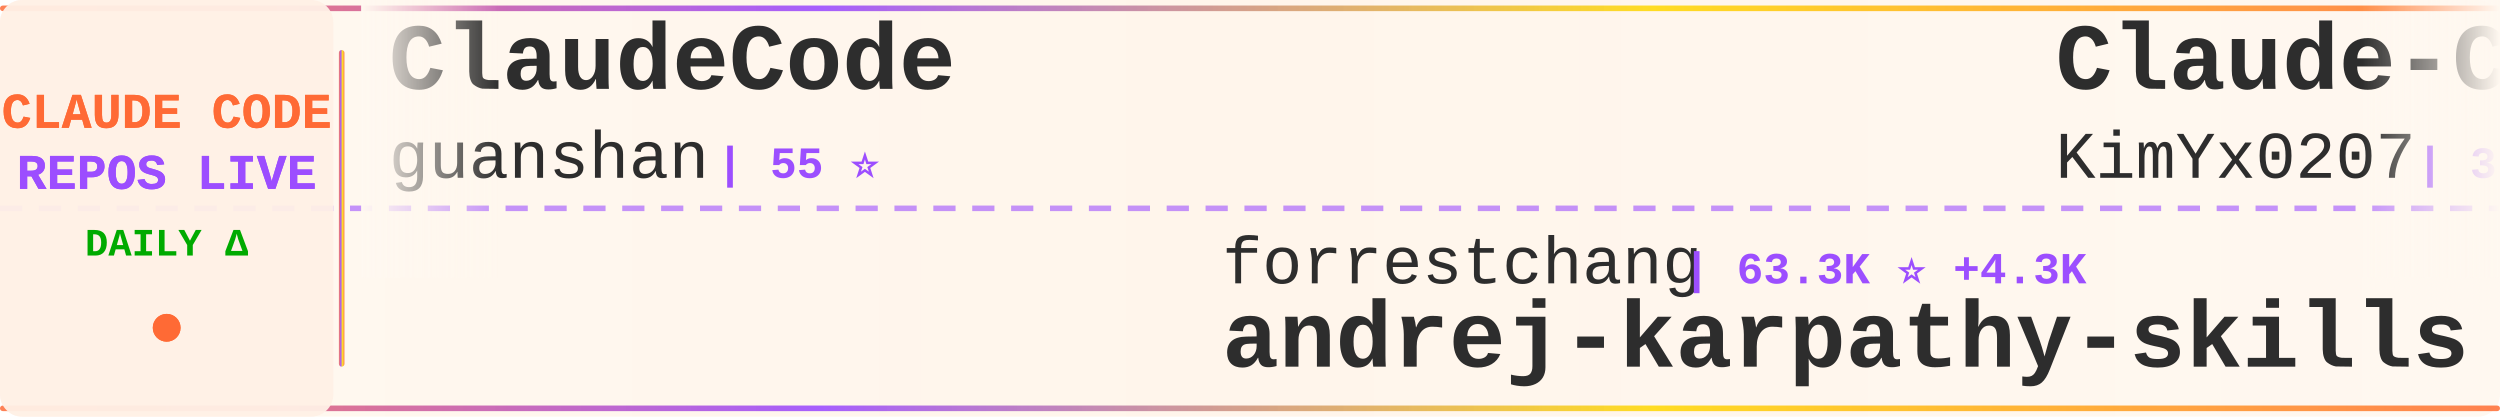
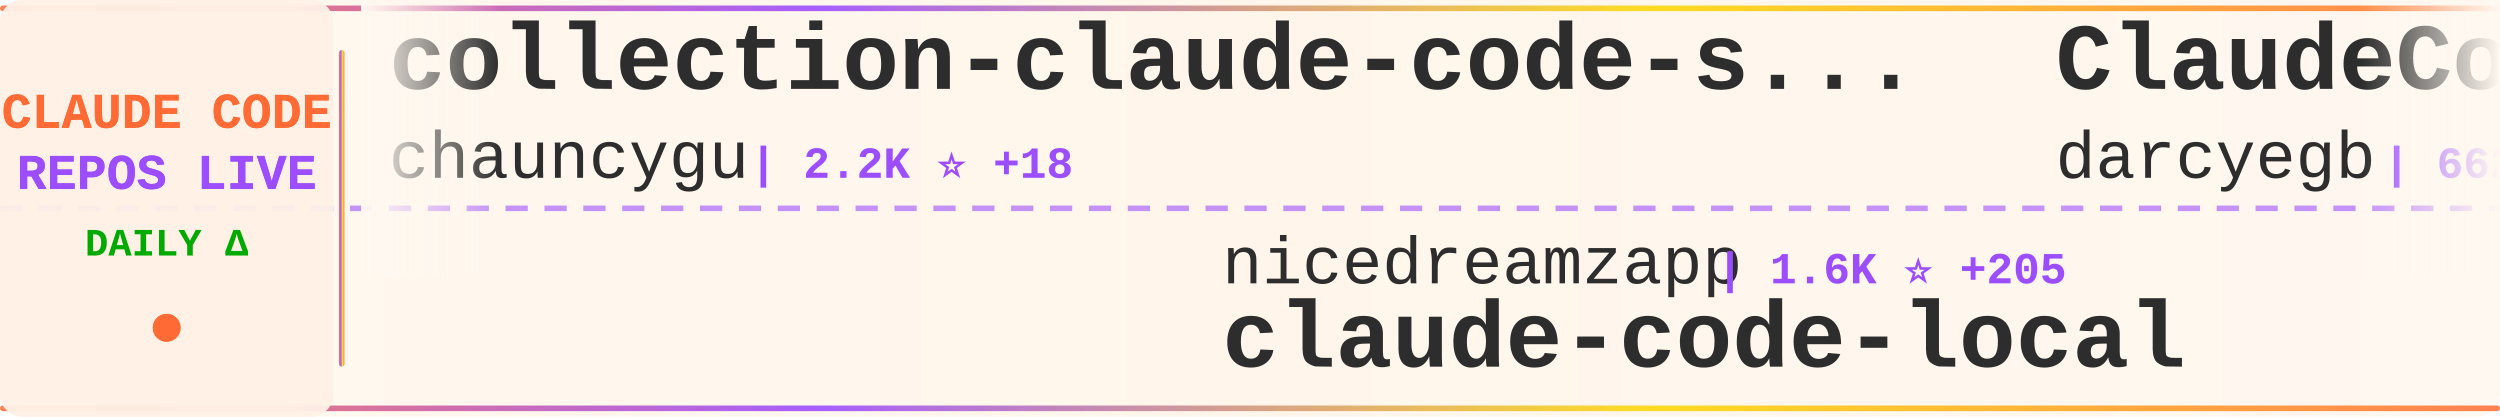
<svg xmlns="http://www.w3.org/2000/svg" width="900" height="150">
  <defs>
    <linearGradient id="tickerBg" x1="0%" y1="0%" x2="100%" y2="0%">
      <stop offset="0%" style="stop-color:#fff8f0;stop-opacity:0.98" />
      <stop offset="50%" style="stop-color:#fff5eb;stop-opacity:1" />
      <stop offset="100%" style="stop-color:#fff8f0;stop-opacity:0.98" />
    </linearGradient>
    <linearGradient id="borderGrad" x1="0%" y1="0%" x2="100%" y2="0%">
      <stop offset="0%" style="stop-color:#FF6B35;stop-opacity:0.85">
        <animate attributeName="stop-opacity" values="0.85;1;0.85" dur="2s" repeatCount="indefinite" />
      </stop>
      <stop offset="33%" style="stop-color:#9C4EFF;stop-opacity:0.9">
        <animate attributeName="stop-opacity" values="0.9;1;0.9" dur="2.2s" repeatCount="indefinite" />
      </stop>
      <stop offset="66%" style="stop-color:#FFD700;stop-opacity:0.85">
        <animate attributeName="stop-opacity" values="0.85;1;0.85" dur="1.8s" repeatCount="indefinite" />
      </stop>
      <stop offset="100%" style="stop-color:#FF6B35;stop-opacity:0.85">
        <animate attributeName="stop-opacity" values="0.85;1;0.85" dur="2s" repeatCount="indefinite" />
      </stop>
    </linearGradient>
    <filter id="textGlow">
      <feGaussianBlur stdDeviation="0.15" result="coloredBlur" />
      <feMerge>
        <feMergeNode in="coloredBlur" />
        <feMergeNode in="SourceGraphic" />
      </feMerge>
    </filter>
    <filter id="metricGlow">
      <feGaussianBlur stdDeviation="0.2" result="coloredBlur" />
      <feMerge>
        <feMergeNode in="coloredBlur" />
        <feMergeNode in="SourceGraphic" />
      </feMerge>
    </filter>
    <linearGradient id="leftFade" x1="0%" y1="0%" x2="100%" y2="0%">
      <stop offset="0%" style="stop-color:#fff8f0;stop-opacity:1" />
      <stop offset="100%" style="stop-color:#fff8f0;stop-opacity:0" />
    </linearGradient>
    <linearGradient id="rightFade" x1="0%" y1="0%" x2="100%" y2="0%">
      <stop offset="0%" style="stop-color:#fff8f0;stop-opacity:0" />
      <stop offset="100%" style="stop-color:#fff8f0;stop-opacity:1" />
    </linearGradient>
  </defs>
  <rect width="900" height="150" fill="url(#tickerBg)" rx="8" />
  <rect x="0" y="2" width="900" height="2" fill="url(#borderGrad)" rx="1" />
  <rect x="0" y="146" width="900" height="2" fill="url(#borderGrad)" rx="1" />
  <line x1="0" y1="75" x2="900" y2="75" stroke="#9C4EFF" stroke-width="2" stroke-dasharray="8 6" opacity="0.6" />
  <rect x="0" y="0" width="120" height="150" fill="#fff0e6" opacity="0.95" rx="8" />
  <text x="60" y="46" font-family="'Courier New', monospace" font-size="18" font-weight="bold" fill="#FF6B35" text-anchor="middle" filter="url(#textGlow)">
    CLAUDE CODE
  </text>
  <text x="60" y="68" font-family="'Courier New', monospace" font-size="18" font-weight="bold" fill="#9C4EFF" text-anchor="middle" filter="url(#textGlow)">
    REPOS LIVE
  </text>
  <text x="60" y="92" font-family="'Courier New', monospace" font-size="14" font-weight="bold" fill="#00aa00" text-anchor="middle">
    DAILY Δ
  </text>
  <circle cx="60" cy="118" r="5" fill="#FF6B35" filter="url(#metricGlow)">
    <animate attributeName="r" values="4;6;4" dur="1.5s" repeatCount="indefinite" />
    <animate attributeName="opacity" values="0.6;1;0.6" dur="1.5s" repeatCount="indefinite" />
  </circle>
  <rect x="122" y="18" width="2" height="114" fill="url(#borderGrad)" rx="1" />
  <clipPath id="tickerClip">
    <rect x="130" y="0" width="770" height="150" />
  </clipPath>
  <g clip-path="url(#tickerClip)">
    <g id="tickerItems">
      <animateTransform attributeName="transform" attributeType="XML" type="translate" from="0 0" to="-3000 0" dur="54s" repeatCount="indefinite" />
      <g transform="translate(0, 0)">
-         <text x="140" y="32" font-family="'Courier New', monospace" font-size="34" font-weight="bold" fill="#2d2d2d">ClaudeCode</text>
-         <text x="140" y="64" font-family="'Courier New', monospace" font-size="24" font-weight="normal" fill="#2d2d2d" opacity="1.0">guanshan</text>
-         <text x="258" y="64" font-family="'Courier New', monospace" font-size="16" font-weight="bold" fill="#9C4EFF"> | 55 ⭐</text>
+         <text x="140" y="32" font-family="'Courier New', monospace" font-size="34" font-weight="bold" fill="#2d2d2d">collection-claude-code-s...</text>
+         <text x="140" y="64" font-family="'Courier New', monospace" font-size="24" font-weight="normal" fill="#2d2d2d" opacity="1.0">chauncygu</text>
+         <text x="270" y="64" font-family="'Courier New', monospace" font-size="16" font-weight="bold" fill="#9C4EFF"> | 2.2K ⭐ +18</text>
      </g>
      <g transform="translate(300, 0)">
-         <text x="140" y="102" font-family="'Courier New', monospace" font-size="24" font-weight="normal" fill="#2d2d2d" opacity="1.0">forrestchang</text>
-         <text x="306" y="102" font-family="'Courier New', monospace" font-size="16" font-weight="bold" fill="#9C4EFF"> | 63.3K ⭐ +4.3K</text>
-         <text x="140" y="132" font-family="'Courier New', monospace" font-size="34" font-weight="bold" fill="#2d2d2d">andrej-karpathy-skills</text>
+         <text x="140" y="102" font-family="'Courier New', monospace" font-size="24" font-weight="normal" fill="#2d2d2d" opacity="1.0">nicedreamzapp</text>
+         <text x="318" y="102" font-family="'Courier New', monospace" font-size="16" font-weight="bold" fill="#9C4EFF"> | 1.6K ⭐ +205</text>
+         <text x="140" y="132" font-family="'Courier New', monospace" font-size="34" font-weight="bold" fill="#2d2d2d">claude-code-local</text>
      </g>
      <g transform="translate(600, 0)">
-         <text x="140" y="32" font-family="'Courier New', monospace" font-size="34" font-weight="bold" fill="#2d2d2d">Claude-Code-x-OpenClaw-G...</text>
-         <text x="140" y="64" font-family="'Courier New', monospace" font-size="24" font-weight="normal" fill="#2d2d2d" opacity="1.0">KimYx0207</text>
-         <text x="270" y="64" font-family="'Courier New', monospace" font-size="16" font-weight="bold" fill="#9C4EFF"> | 3.4K ⭐ +24</text>
+         <text x="140" y="32" font-family="'Courier New', monospace" font-size="34" font-weight="bold" fill="#2d2d2d">ClaudeCodeAgents</text>
+         <text x="140" y="64" font-family="'Courier New', monospace" font-size="24" font-weight="normal" fill="#2d2d2d" opacity="1.0">darcyegb</text>
+         <text x="258" y="64" font-family="'Courier New', monospace" font-size="16" font-weight="bold" fill="#9C4EFF"> | 662 ⭐</text>
      </g>
      <g transform="translate(900, 0)">
+         <text x="140" y="102" font-family="'Courier New', monospace" font-size="24" font-weight="normal" fill="#2d2d2d" opacity="1.0">frankbria</text>
+         <text x="270" y="102" font-family="'Courier New', monospace" font-size="16" font-weight="bold" fill="#9C4EFF"> | 8.8K ⭐ +23</text>
+         <text x="140" y="132" font-family="'Courier New', monospace" font-size="34" font-weight="bold" fill="#2d2d2d">ralph-claude-code</text>
+       </g>
+       <g transform="translate(1200, 0)">
+         <text x="140" y="32" font-family="'Courier New', monospace" font-size="34" font-weight="bold" fill="#2d2d2d">claude-code-guide</text>
+         <text x="140" y="64" font-family="'Courier New', monospace" font-size="24" font-weight="normal" fill="#2d2d2d" opacity="1.0">Cranot</text>
+         <text x="234" y="64" font-family="'Courier New', monospace" font-size="16" font-weight="bold" fill="#9C4EFF"> | 2.6K ⭐ +2</text>
+       </g>
+       <g transform="translate(1500, 0)">
+         <text x="140" y="102" font-family="'Courier New', monospace" font-size="24" font-weight="normal" fill="#2d2d2d" opacity="1.0">bfly123</text>
+         <text x="246" y="102" font-family="'Courier New', monospace" font-size="16" font-weight="bold" fill="#9C4EFF"> | 2.3K ⭐ +7</text>
+         <text x="140" y="132" font-family="'Courier New', monospace" font-size="34" font-weight="bold" fill="#2d2d2d">claude_code_bridge</text>
+       </g>
+       <g transform="translate(1800, 0)">
+         <text x="140" y="32" font-family="'Courier New', monospace" font-size="34" font-weight="bold" fill="#2d2d2d">claude-code-templates</text>
+         <text x="140" y="64" font-family="'Courier New', monospace" font-size="24" font-weight="normal" fill="#2d2d2d" opacity="1.0">davila7</text>
+         <text x="246" y="64" font-family="'Courier New', monospace" font-size="16" font-weight="bold" fill="#9C4EFF"> | 24.8K ⭐ +41</text>
+       </g>
+       <g transform="translate(2100, 0)">
        <text x="140" y="102" font-family="'Courier New', monospace" font-size="24" font-weight="normal" fill="#2d2d2d" opacity="1.0">Pimzino</text>
-         <text x="246" y="102" font-family="'Courier New', monospace" font-size="16" font-weight="bold" fill="#9C4EFF"> | 3.7K ⭐ +5</text>
+         <text x="246" y="102" font-family="'Courier New', monospace" font-size="16" font-weight="bold" fill="#9C4EFF"> | 3.7K ⭐ +3</text>
        <text x="140" y="132" font-family="'Courier New', monospace" font-size="34" font-weight="bold" fill="#2d2d2d">claude-code-spec-workflo...</text>
      </g>
-       <g transform="translate(1200, 0)">
-         <text x="140" y="32" font-family="'Courier New', monospace" font-size="34" font-weight="bold" fill="#2d2d2d">claude-code-tips</text>
-         <text x="140" y="64" font-family="'Courier New', monospace" font-size="24" font-weight="normal" fill="#2d2d2d" opacity="1.0">ykdojo</text>
-         <text x="234" y="64" font-family="'Courier New', monospace" font-size="16" font-weight="bold" fill="#9C4EFF"> | 7.8K ⭐ +26</text>
-       </g>
-       <g transform="translate(1500, 0)">
-         <text x="140" y="102" font-family="'Courier New', monospace" font-size="24" font-weight="normal" fill="#2d2d2d" opacity="1.0">anthropics</text>
-         <text x="282" y="102" font-family="'Courier New', monospace" font-size="16" font-weight="bold" fill="#9C4EFF"> | 17.4K ⭐ +74</text>
-         <text x="140" y="132" font-family="'Courier New', monospace" font-size="34" font-weight="bold" fill="#2d2d2d">claude-plugins-official</text>
-       </g>
-       <g transform="translate(1800, 0)">
-         <text x="140" y="32" font-family="'Courier New', monospace" font-size="34" font-weight="bold" fill="#2d2d2d">claude-code</text>
-         <text x="140" y="64" font-family="'Courier New', monospace" font-size="24" font-weight="normal" fill="#2d2d2d" opacity="1.0">jarmuine</text>
-         <text x="258" y="64" font-family="'Courier New', monospace" font-size="16" font-weight="bold" fill="#9C4EFF"> | 2.0K ⭐ +7</text>
-       </g>
-       <g transform="translate(2100, 0)">
-         <text x="140" y="102" font-family="'Courier New', monospace" font-size="24" font-weight="normal" fill="#2d2d2d" opacity="1.0">router-for-me</text>
-         <text x="318" y="102" font-family="'Courier New', monospace" font-size="16" font-weight="bold" fill="#9C4EFF"> | 27.4K ⭐ +233</text>
-         <text x="140" y="132" font-family="'Courier New', monospace" font-size="34" font-weight="bold" fill="#2d2d2d">CLIProxyAPI</text>
-       </g>
      <g transform="translate(2400, 0)">
-         <text x="140" y="32" font-family="'Courier New', monospace" font-size="34" font-weight="bold" fill="#2d2d2d">claude-code</text>
-         <text x="140" y="64" font-family="'Courier New', monospace" font-size="24" font-weight="normal" fill="#2d2d2d" opacity="1.0">lowcortisolprogrammer</text>
-         <text x="414" y="64" font-family="'Courier New', monospace" font-size="16" font-weight="bold" fill="#9C4EFF"> | 172 ⭐</text>
+         <text x="140" y="32" font-family="'Courier New', monospace" font-size="34" font-weight="bold" fill="#2d2d2d">Claude-Code</text>
+         <text x="140" y="64" font-family="'Courier New', monospace" font-size="24" font-weight="normal" fill="#2d2d2d" opacity="1.0">pengchengneo</text>
+         <text x="306" y="64" font-family="'Courier New', monospace" font-size="16" font-weight="bold" fill="#9C4EFF"> | 1.2K ⭐ +3</text>
      </g>
      <g transform="translate(2700, 0)">
-         <text x="140" y="102" font-family="'Courier New', monospace" font-size="24" font-weight="normal" fill="#2d2d2d" opacity="1.0">AprilNEA</text>
-         <text x="258" y="102" font-family="'Courier New', monospace" font-size="16" font-weight="bold" fill="#9C4EFF"> | 372 ⭐</text>
-         <text x="140" y="132" font-family="'Courier New', monospace" font-size="34" font-weight="bold" fill="#2d2d2d">claude-code-source</text>
+         <text x="140" y="102" font-family="'Courier New', monospace" font-size="24" font-weight="normal" fill="#2d2d2d" opacity="1.0">sugyan</text>
+         <text x="234" y="102" font-family="'Courier New', monospace" font-size="16" font-weight="bold" fill="#9C4EFF"> | 1.0K ⭐ +6</text>
+         <text x="140" y="132" font-family="'Courier New', monospace" font-size="34" font-weight="bold" fill="#2d2d2d">claude-code-webui</text>
      </g>
      <g transform="translate(3000, 0)">
-         <text x="140" y="32" font-family="'Courier New', monospace" font-size="34" font-weight="bold" fill="#2d2d2d">ClaudeCode</text>
-         <text x="140" y="64" font-family="'Courier New', monospace" font-size="24" font-weight="normal" fill="#2d2d2d" opacity="1.0">guanshan</text>
-         <text x="258" y="64" font-family="'Courier New', monospace" font-size="16" font-weight="bold" fill="#9C4EFF"> | 55 ⭐</text>
+         <text x="140" y="32" font-family="'Courier New', monospace" font-size="34" font-weight="bold" fill="#2d2d2d">collection-claude-code-s...</text>
+         <text x="140" y="64" font-family="'Courier New', monospace" font-size="24" font-weight="normal" fill="#2d2d2d" opacity="1.0">chauncygu</text>
+         <text x="270" y="64" font-family="'Courier New', monospace" font-size="16" font-weight="bold" fill="#9C4EFF"> | 2.2K ⭐ +18</text>
      </g>
      <g transform="translate(3300, 0)">
-         <text x="140" y="102" font-family="'Courier New', monospace" font-size="24" font-weight="normal" fill="#2d2d2d" opacity="1.0">forrestchang</text>
-         <text x="306" y="102" font-family="'Courier New', monospace" font-size="16" font-weight="bold" fill="#9C4EFF"> | 63.3K ⭐ +4.3K</text>
-         <text x="140" y="132" font-family="'Courier New', monospace" font-size="34" font-weight="bold" fill="#2d2d2d">andrej-karpathy-skills</text>
+         <text x="140" y="102" font-family="'Courier New', monospace" font-size="24" font-weight="normal" fill="#2d2d2d" opacity="1.0">nicedreamzapp</text>
+         <text x="318" y="102" font-family="'Courier New', monospace" font-size="16" font-weight="bold" fill="#9C4EFF"> | 1.6K ⭐ +205</text>
+         <text x="140" y="132" font-family="'Courier New', monospace" font-size="34" font-weight="bold" fill="#2d2d2d">claude-code-local</text>
      </g>
      <g transform="translate(3600, 0)">
-         <text x="140" y="32" font-family="'Courier New', monospace" font-size="34" font-weight="bold" fill="#2d2d2d">Claude-Code-x-OpenClaw-G...</text>
-         <text x="140" y="64" font-family="'Courier New', monospace" font-size="24" font-weight="normal" fill="#2d2d2d" opacity="1.0">KimYx0207</text>
-         <text x="270" y="64" font-family="'Courier New', monospace" font-size="16" font-weight="bold" fill="#9C4EFF"> | 3.4K ⭐ +24</text>
+         <text x="140" y="32" font-family="'Courier New', monospace" font-size="34" font-weight="bold" fill="#2d2d2d">ClaudeCodeAgents</text>
+         <text x="140" y="64" font-family="'Courier New', monospace" font-size="24" font-weight="normal" fill="#2d2d2d" opacity="1.0">darcyegb</text>
+         <text x="258" y="64" font-family="'Courier New', monospace" font-size="16" font-weight="bold" fill="#9C4EFF"> | 662 ⭐</text>
      </g>
      <g transform="translate(3900, 0)">
-         <text x="140" y="102" font-family="'Courier New', monospace" font-size="24" font-weight="normal" fill="#2d2d2d" opacity="1.0">Pimzino</text>
-         <text x="246" y="102" font-family="'Courier New', monospace" font-size="16" font-weight="bold" fill="#9C4EFF"> | 3.7K ⭐ +5</text>
-         <text x="140" y="132" font-family="'Courier New', monospace" font-size="34" font-weight="bold" fill="#2d2d2d">claude-code-spec-workflo...</text>
+         <text x="140" y="102" font-family="'Courier New', monospace" font-size="24" font-weight="normal" fill="#2d2d2d" opacity="1.0">frankbria</text>
+         <text x="270" y="102" font-family="'Courier New', monospace" font-size="16" font-weight="bold" fill="#9C4EFF"> | 8.8K ⭐ +23</text>
+         <text x="140" y="132" font-family="'Courier New', monospace" font-size="34" font-weight="bold" fill="#2d2d2d">ralph-claude-code</text>
      </g>
    </g>
  </g>
  <rect x="130" y="0" width="50" height="100" fill="url(#leftFade)" />
  <rect x="850" y="0" width="50" height="100" fill="url(#rightFade)" />
</svg>
